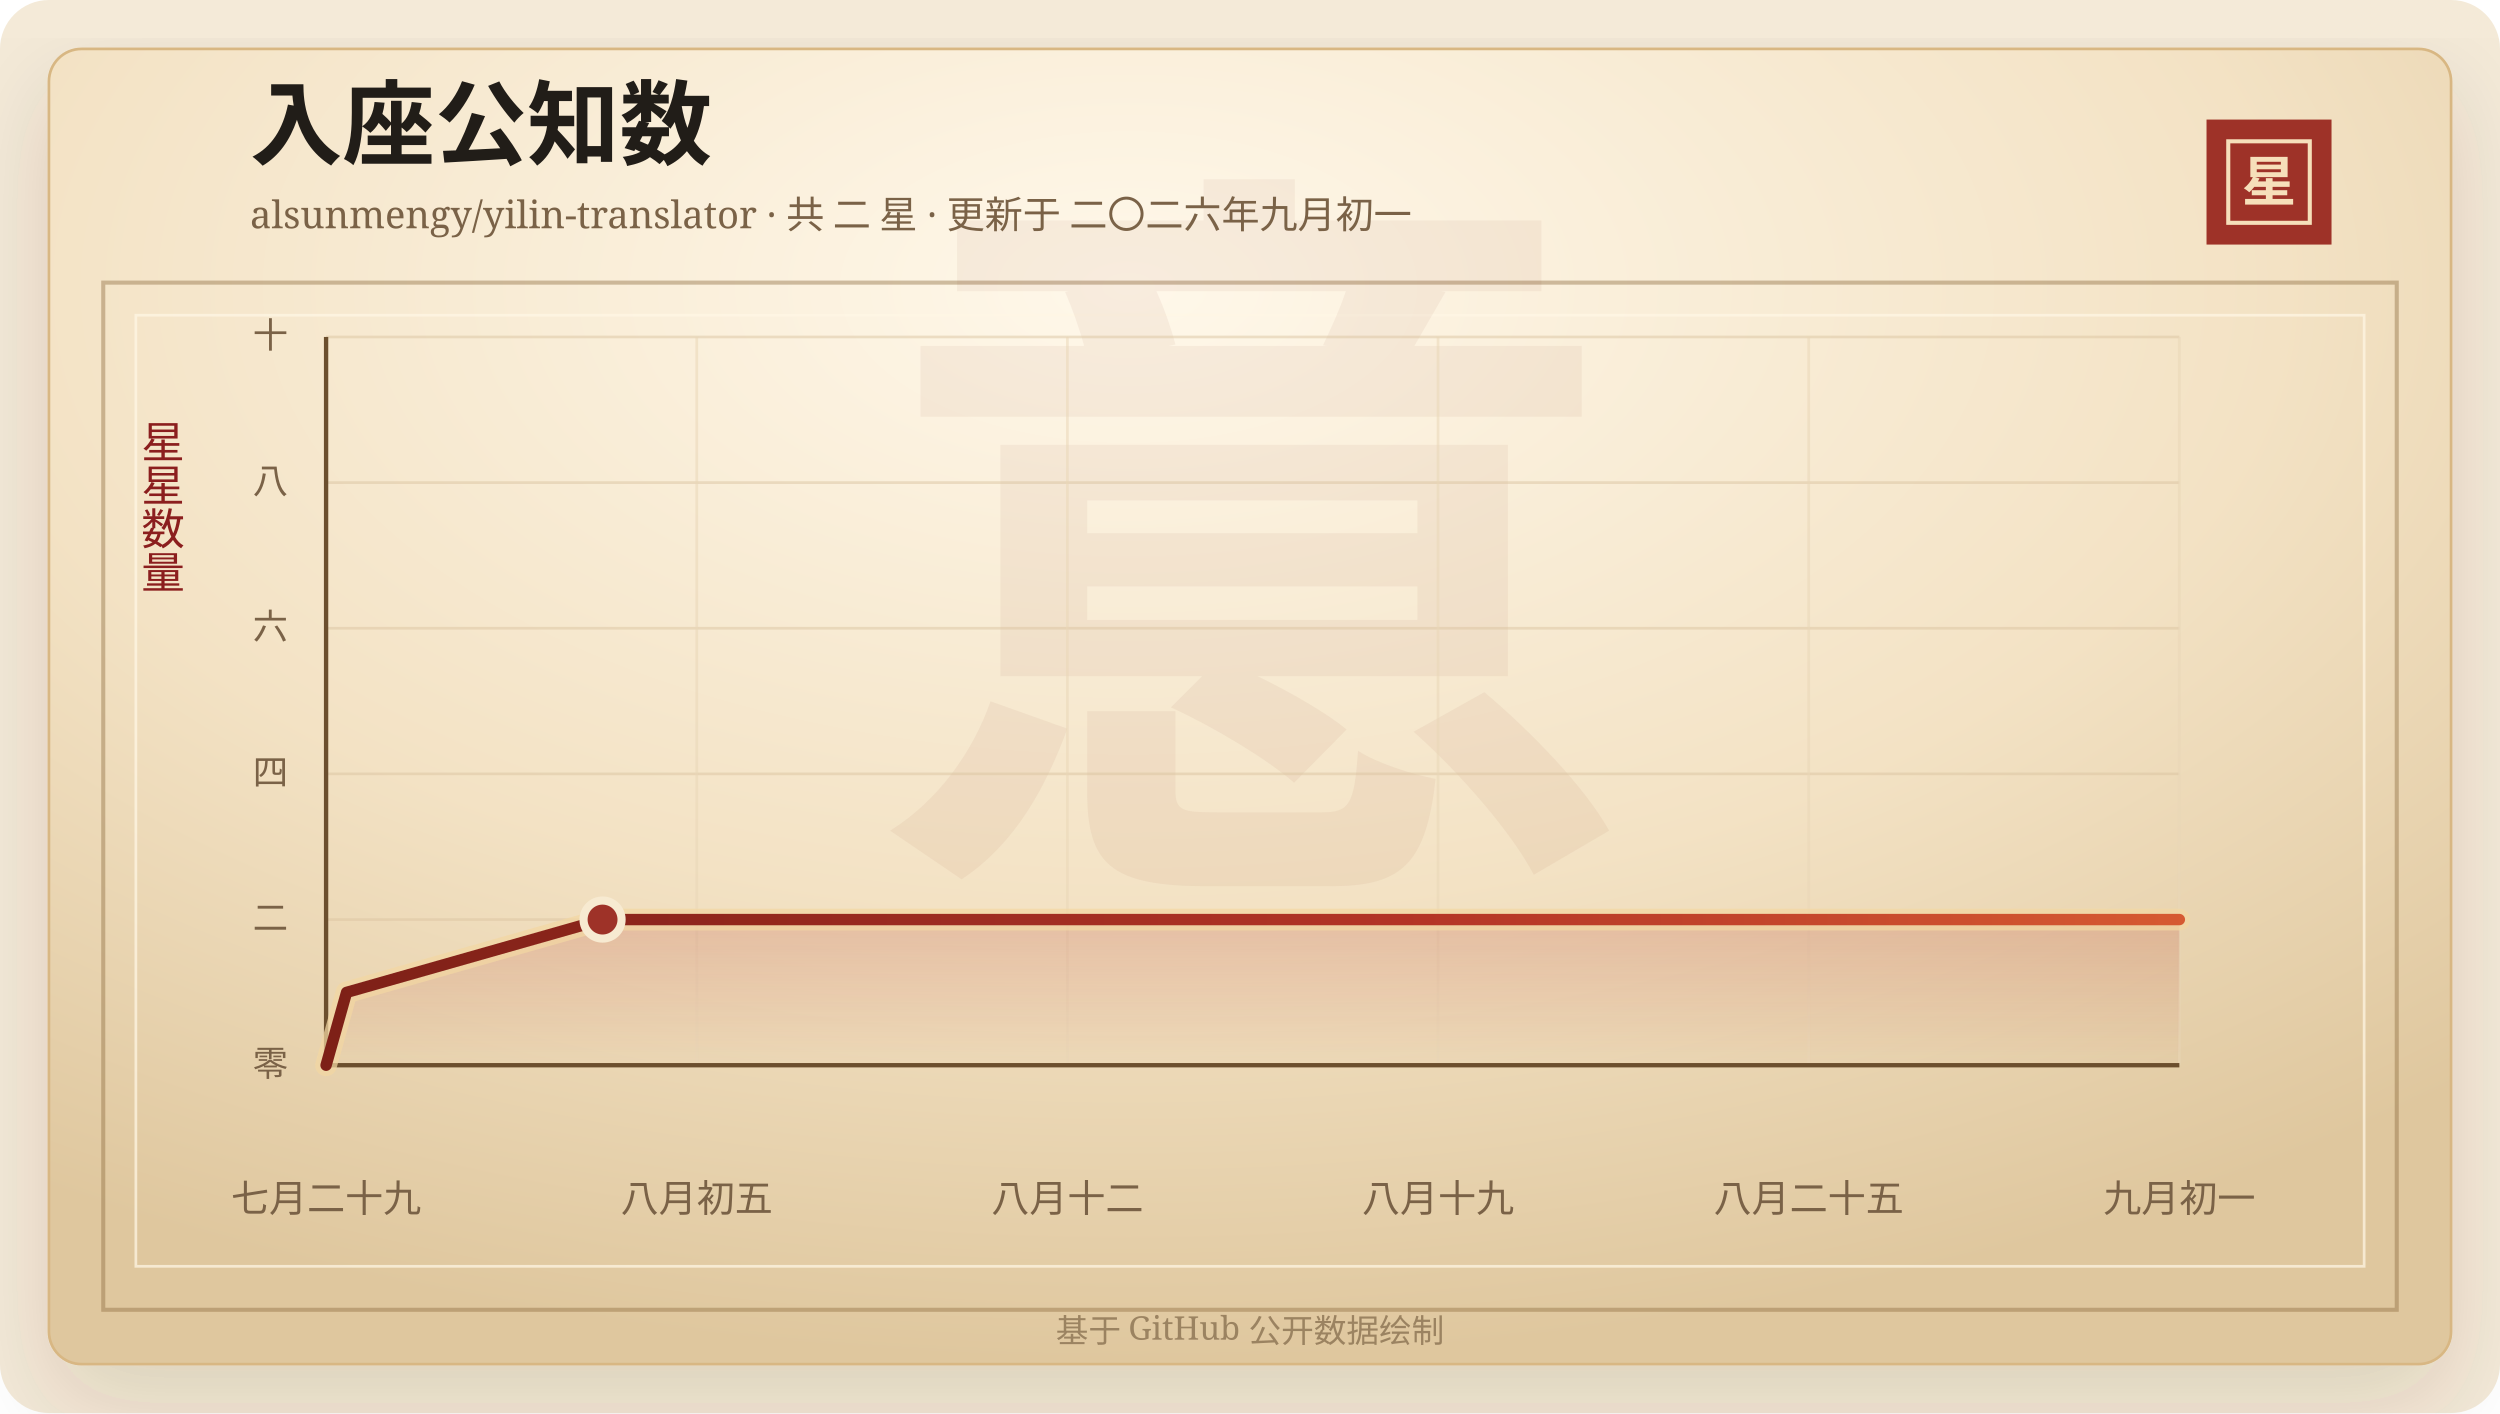
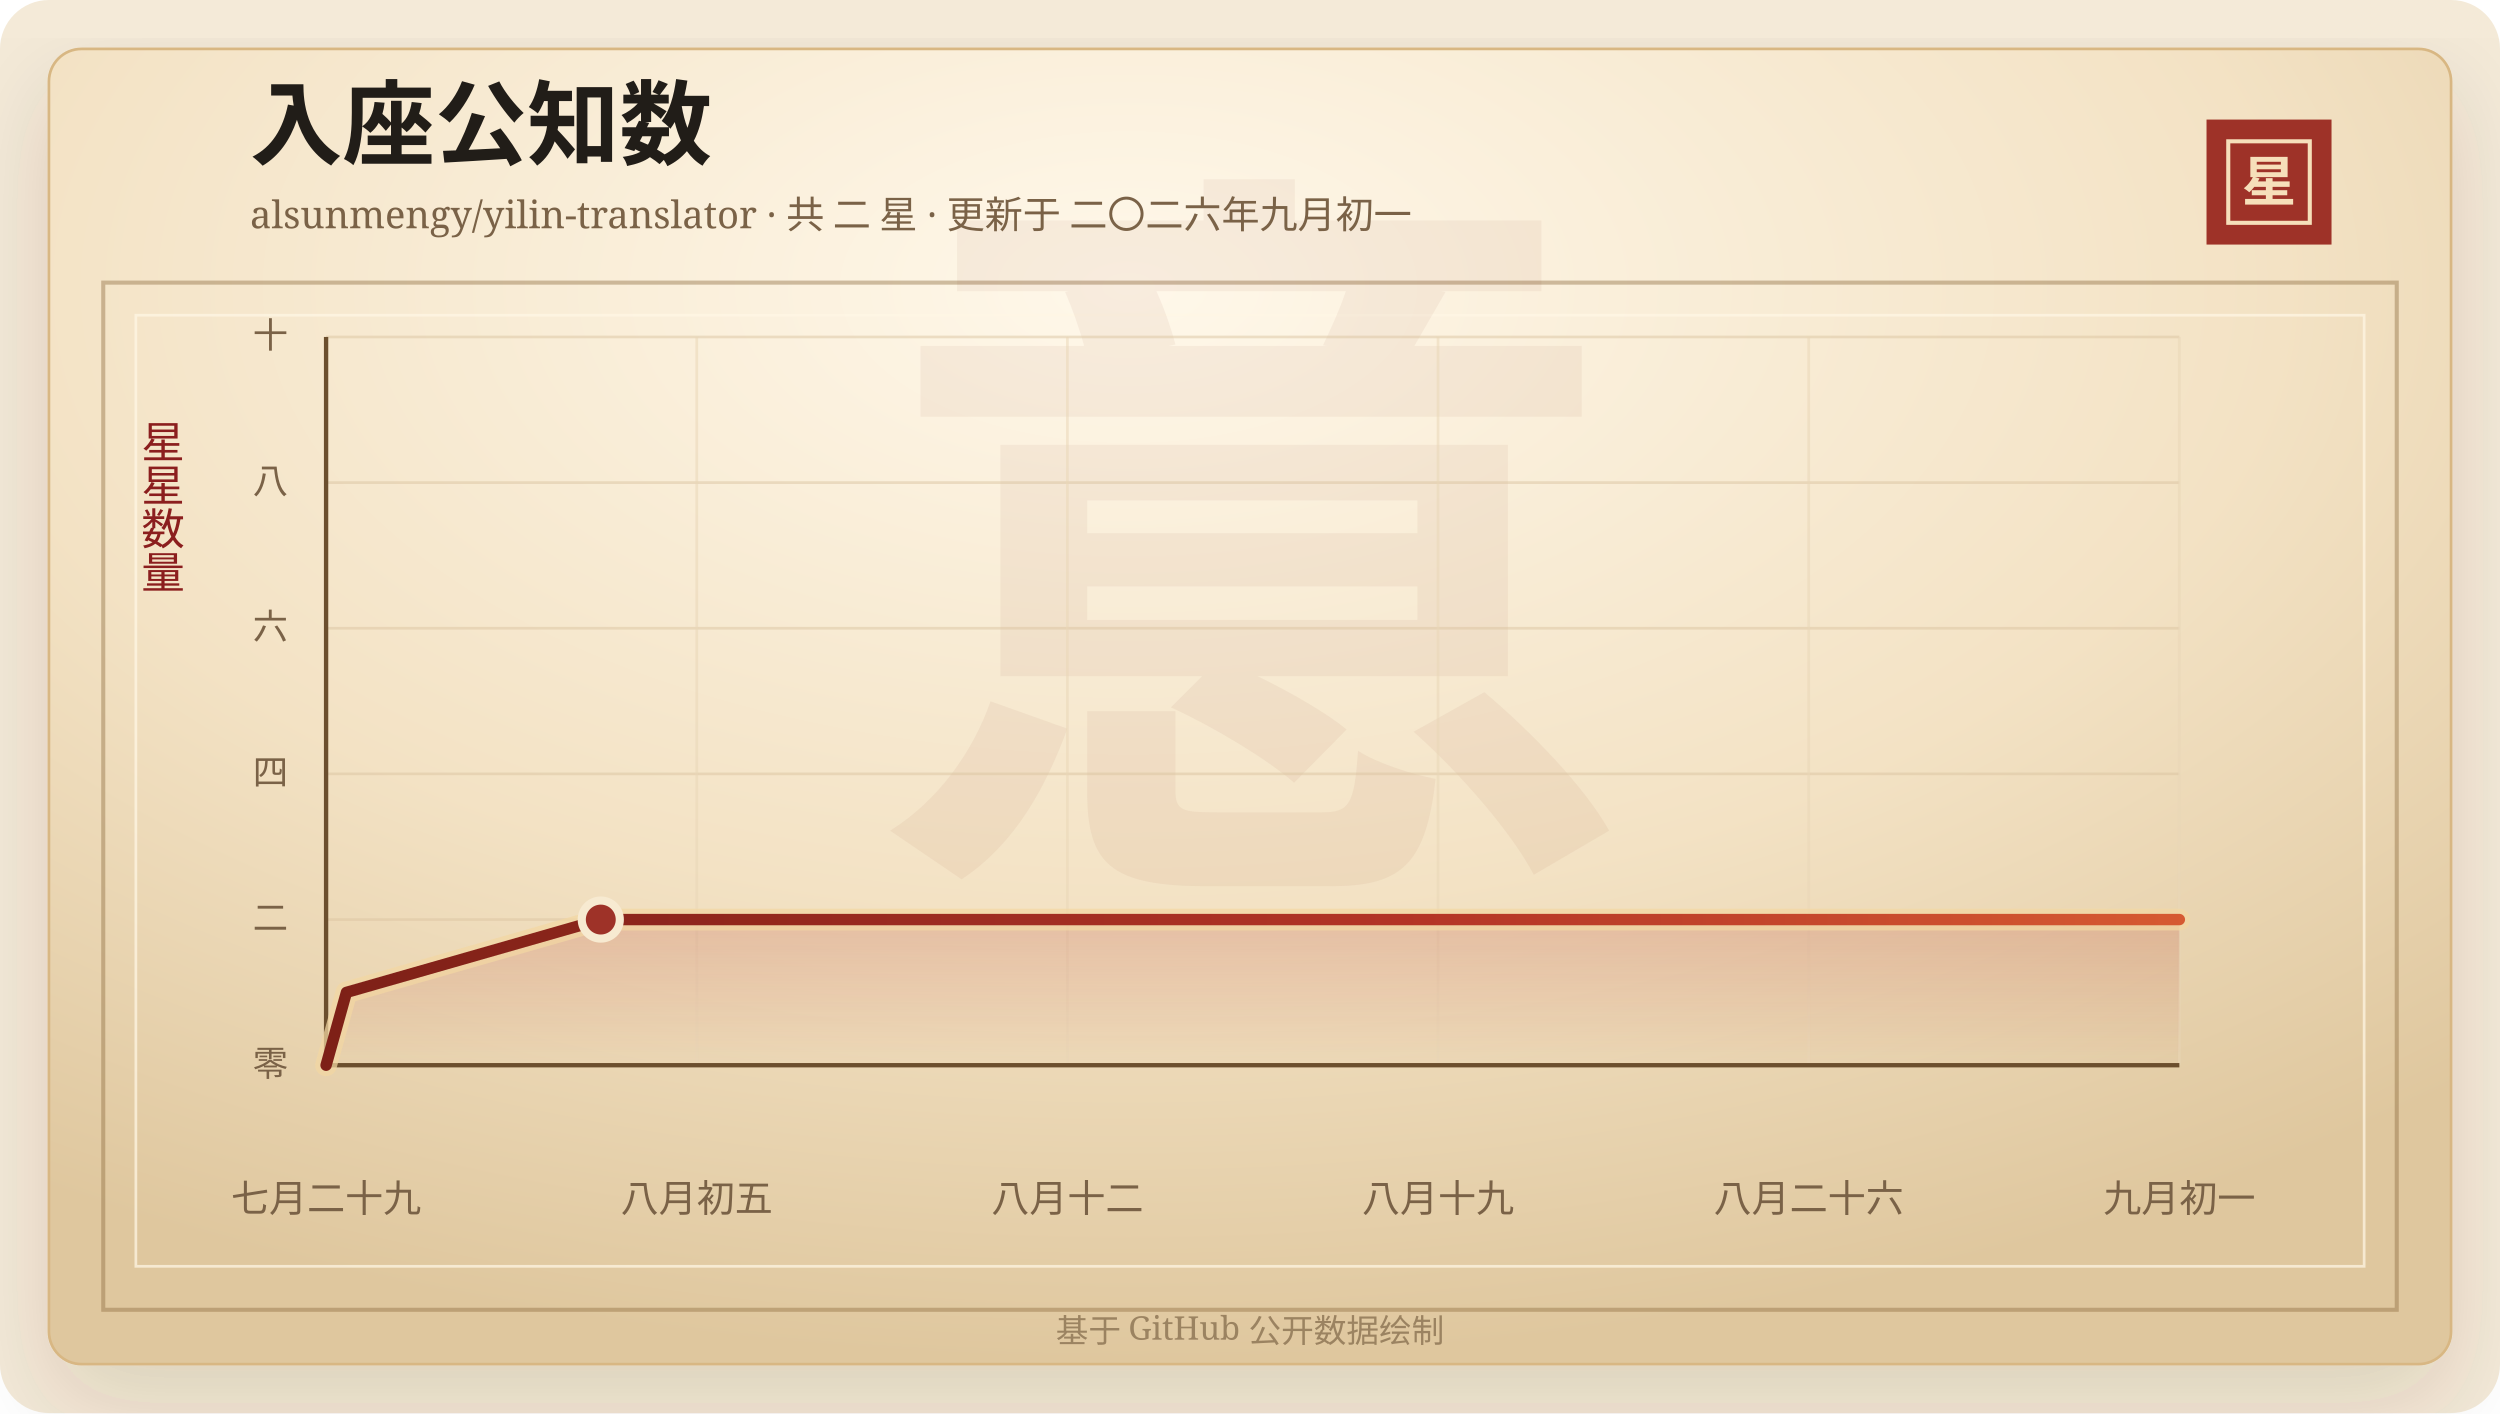
<svg xmlns="http://www.w3.org/2000/svg" width="920" height="520" viewBox="0 0 920 520" role="img" aria-labelledby="title desc">
  <defs>
    <linearGradient id="line" x1="0" x2="1" y1="0" y2="0">
      <stop offset="0%" stop-color="#7d2017" />
      <stop offset="58%" stop-color="#b33426" />
      <stop offset="100%" stop-color="#d65a32" />
    </linearGradient>
    <linearGradient id="area" x1="0" x2="0" y1="0" y2="1">
      <stop offset="0%" stop-color="#b33426" stop-opacity="0.2" />
      <stop offset="100%" stop-color="#b33426" stop-opacity="0" />
    </linearGradient>
    <radialGradient id="paper" cx="45%" cy="18%" r="82%">
      <stop offset="0%" stop-color="#fff8ea" />
      <stop offset="58%" stop-color="#f3e2c4" />
      <stop offset="100%" stop-color="#dfc79e" />
    </radialGradient>
    <filter id="shadow" x="-20%" y="-20%" width="140%" height="140%">
      <feDropShadow dx="0" dy="14" stdDeviation="18" flood-color="#3b2a20" flood-opacity="0.14" />
    </filter>
  </defs>
  <rect width="920" height="520" rx="18" fill="#f4ead8" />
  <rect x="18" y="18" width="884" height="484" rx="12" fill="url(#paper)" stroke="#d8b783" filter="url(#shadow)" />
  <rect x="38" y="104" width="844" height="378" fill="none" stroke="#8c6b3f" stroke-opacity="0.42" stroke-width="1.5" />
  <rect x="50" y="116" width="820" height="350" fill="none" stroke="#fff7e5" stroke-opacity="0.72" />
  <text x="460" y="304" text-anchor="middle" fill="#8c342a" fill-opacity="0.06" font-family="Songti SC, STSong, SimSun, serif" font-size="280" font-weight="700">意</text>
  <text x="92" y="58" fill="#211d18" font-family="Songti SC, STSong, SimSun, serif" font-size="34" font-weight="700">入座公知数</text>
  <text x="92" y="84" fill="#7a6247" font-family="Songti SC, STSong, SimSun, serif" font-size="14.0">alsunmengy/yilin-translator · 共 二 星 · 更新于 二〇二六年九月初一</text>
  <rect x="812" y="44" width="46" height="46" fill="#9e3228" />
  <rect x="820" y="52" width="30" height="30" fill="none" stroke="#f6dfba" stroke-width="1.5" />
  <text x="835" y="74" text-anchor="middle" fill="#f6dfba" font-family="Songti SC, STSong, SimSun, serif" font-size="20" font-weight="700">星</text>
  <text x="60" y="166" text-anchor="middle" fill="#8b1e1e" font-family="Songti SC, STSong, SimSun, serif" font-size="16" writing-mode="vertical-rl">星星数量</text>
  <line x1="120" y1="392.00" x2="802" y2="392.00" stroke="#d9c29e" stroke-opacity="0.48" />
  <text x="106" y="396.00" text-anchor="end" fill="#7a6247" font-family="Songti SC, STSong, SimSun, serif" font-size="13">零</text>
  <line x1="120" y1="338.40" x2="802" y2="338.40" stroke="#d9c29e" stroke-opacity="0.48" />
  <text x="106" y="342.40" text-anchor="end" fill="#7a6247" font-family="Songti SC, STSong, SimSun, serif" font-size="13">二</text>
  <line x1="120" y1="284.80" x2="802" y2="284.80" stroke="#d9c29e" stroke-opacity="0.48" />
  <text x="106" y="288.80" text-anchor="end" fill="#7a6247" font-family="Songti SC, STSong, SimSun, serif" font-size="13">四</text>
  <line x1="120" y1="231.20" x2="802" y2="231.20" stroke="#d9c29e" stroke-opacity="0.48" />
  <text x="106" y="235.20" text-anchor="end" fill="#7a6247" font-family="Songti SC, STSong, SimSun, serif" font-size="13">六</text>
  <line x1="120" y1="177.60" x2="802" y2="177.60" stroke="#d9c29e" stroke-opacity="0.48" />
  <text x="106" y="181.60" text-anchor="end" fill="#7a6247" font-family="Songti SC, STSong, SimSun, serif" font-size="13">八</text>
  <line x1="120" y1="124.00" x2="802" y2="124.00" stroke="#d9c29e" stroke-opacity="0.48" />
  <text x="106" y="128.00" text-anchor="end" fill="#7a6247" font-family="Songti SC, STSong, SimSun, serif" font-size="13">十</text>
  <line x1="120.00" y1="124" x2="120.00" y2="392" stroke="#ead6b7" stroke-opacity="0.54" />
  <text x="120.00" y="446" text-anchor="middle" fill="#7a6247" font-family="Songti SC, STSong, SimSun, serif" font-size="14">七月二十九</text>
  <line x1="256.40" y1="124" x2="256.40" y2="392" stroke="#ead6b7" stroke-opacity="0.54" />
  <text x="256.40" y="446" text-anchor="middle" fill="#7a6247" font-family="Songti SC, STSong, SimSun, serif" font-size="14">八月初五</text>
  <line x1="392.80" y1="124" x2="392.80" y2="392" stroke="#ead6b7" stroke-opacity="0.54" />
  <text x="392.80" y="446" text-anchor="middle" fill="#7a6247" font-family="Songti SC, STSong, SimSun, serif" font-size="14">八月十二</text>
  <line x1="529.20" y1="124" x2="529.20" y2="392" stroke="#ead6b7" stroke-opacity="0.54" />
  <text x="529.20" y="446" text-anchor="middle" fill="#7a6247" font-family="Songti SC, STSong, SimSun, serif" font-size="14">八月十九</text>
  <line x1="665.60" y1="124" x2="665.60" y2="392" stroke="#ead6b7" stroke-opacity="0.54" />
-   <text x="665.60" y="446" text-anchor="middle" fill="#7a6247" font-family="Songti SC, STSong, SimSun, serif" font-size="14">八月二十五</text>
+   <text x="665.60" y="446" text-anchor="middle" fill="#7a6247" font-family="Songti SC, STSong, SimSun, serif" font-size="14">八月二十六</text>
  <line x1="802.00" y1="124" x2="802.00" y2="392" stroke="#ead6b7" stroke-opacity="0.54" />
  <text x="802.00" y="446" text-anchor="middle" fill="#7a6247" font-family="Songti SC, STSong, SimSun, serif" font-size="14">九月初一</text>
  <line x1="120" y1="392" x2="802" y2="392" stroke="#6c4f2e" stroke-width="1.6" />
  <line x1="120" y1="124" x2="120" y2="392" stroke="#6c4f2e" stroke-width="1.6" />
-   <polygon points="120.00,392.00 120.00,392.00 127.54,365.20 221.74,338.40 802.00,338.40 802.00,392.00" fill="url(#area)" />
-   <polyline points="120.00,392.00 127.54,365.20 221.74,338.40 802.00,338.40" fill="none" stroke="#f3d7a2" stroke-width="8" stroke-linecap="round" stroke-linejoin="round" opacity="0.72" />
-   <polyline points="120.00,392.00 127.54,365.20 221.74,338.40 802.00,338.40" fill="none" stroke="url(#line)" stroke-width="4.2" stroke-linecap="round" stroke-linejoin="round" />
-   <circle cx="221.74" cy="338.40" r="7" fill="#9e3228" stroke="#f7ead1" stroke-width="3" />
+   <polygon points="120.00,392.00 120.00,392.00 127.49,365.20 221.09,338.40 802.00,338.40 802.00,392.00" fill="url(#area)" />
+   <polyline points="120.00,392.00 127.49,365.20 221.09,338.40 802.00,338.40" fill="none" stroke="#f3d7a2" stroke-width="8" stroke-linecap="round" stroke-linejoin="round" opacity="0.72" />
+   <polyline points="120.00,392.00 127.49,365.20 221.09,338.40 802.00,338.40" fill="none" stroke="url(#line)" stroke-width="4.2" stroke-linecap="round" stroke-linejoin="round" />
+   <circle cx="221.09" cy="338.40" r="7" fill="#9e3228" stroke="#f7ead1" stroke-width="3" />
  <text x="460" y="494" text-anchor="middle" fill="#9b8361" font-family="Songti SC, STSong, SimSun, serif" font-size="12">基于 GitHub 公开数据绘制</text>
</svg>
